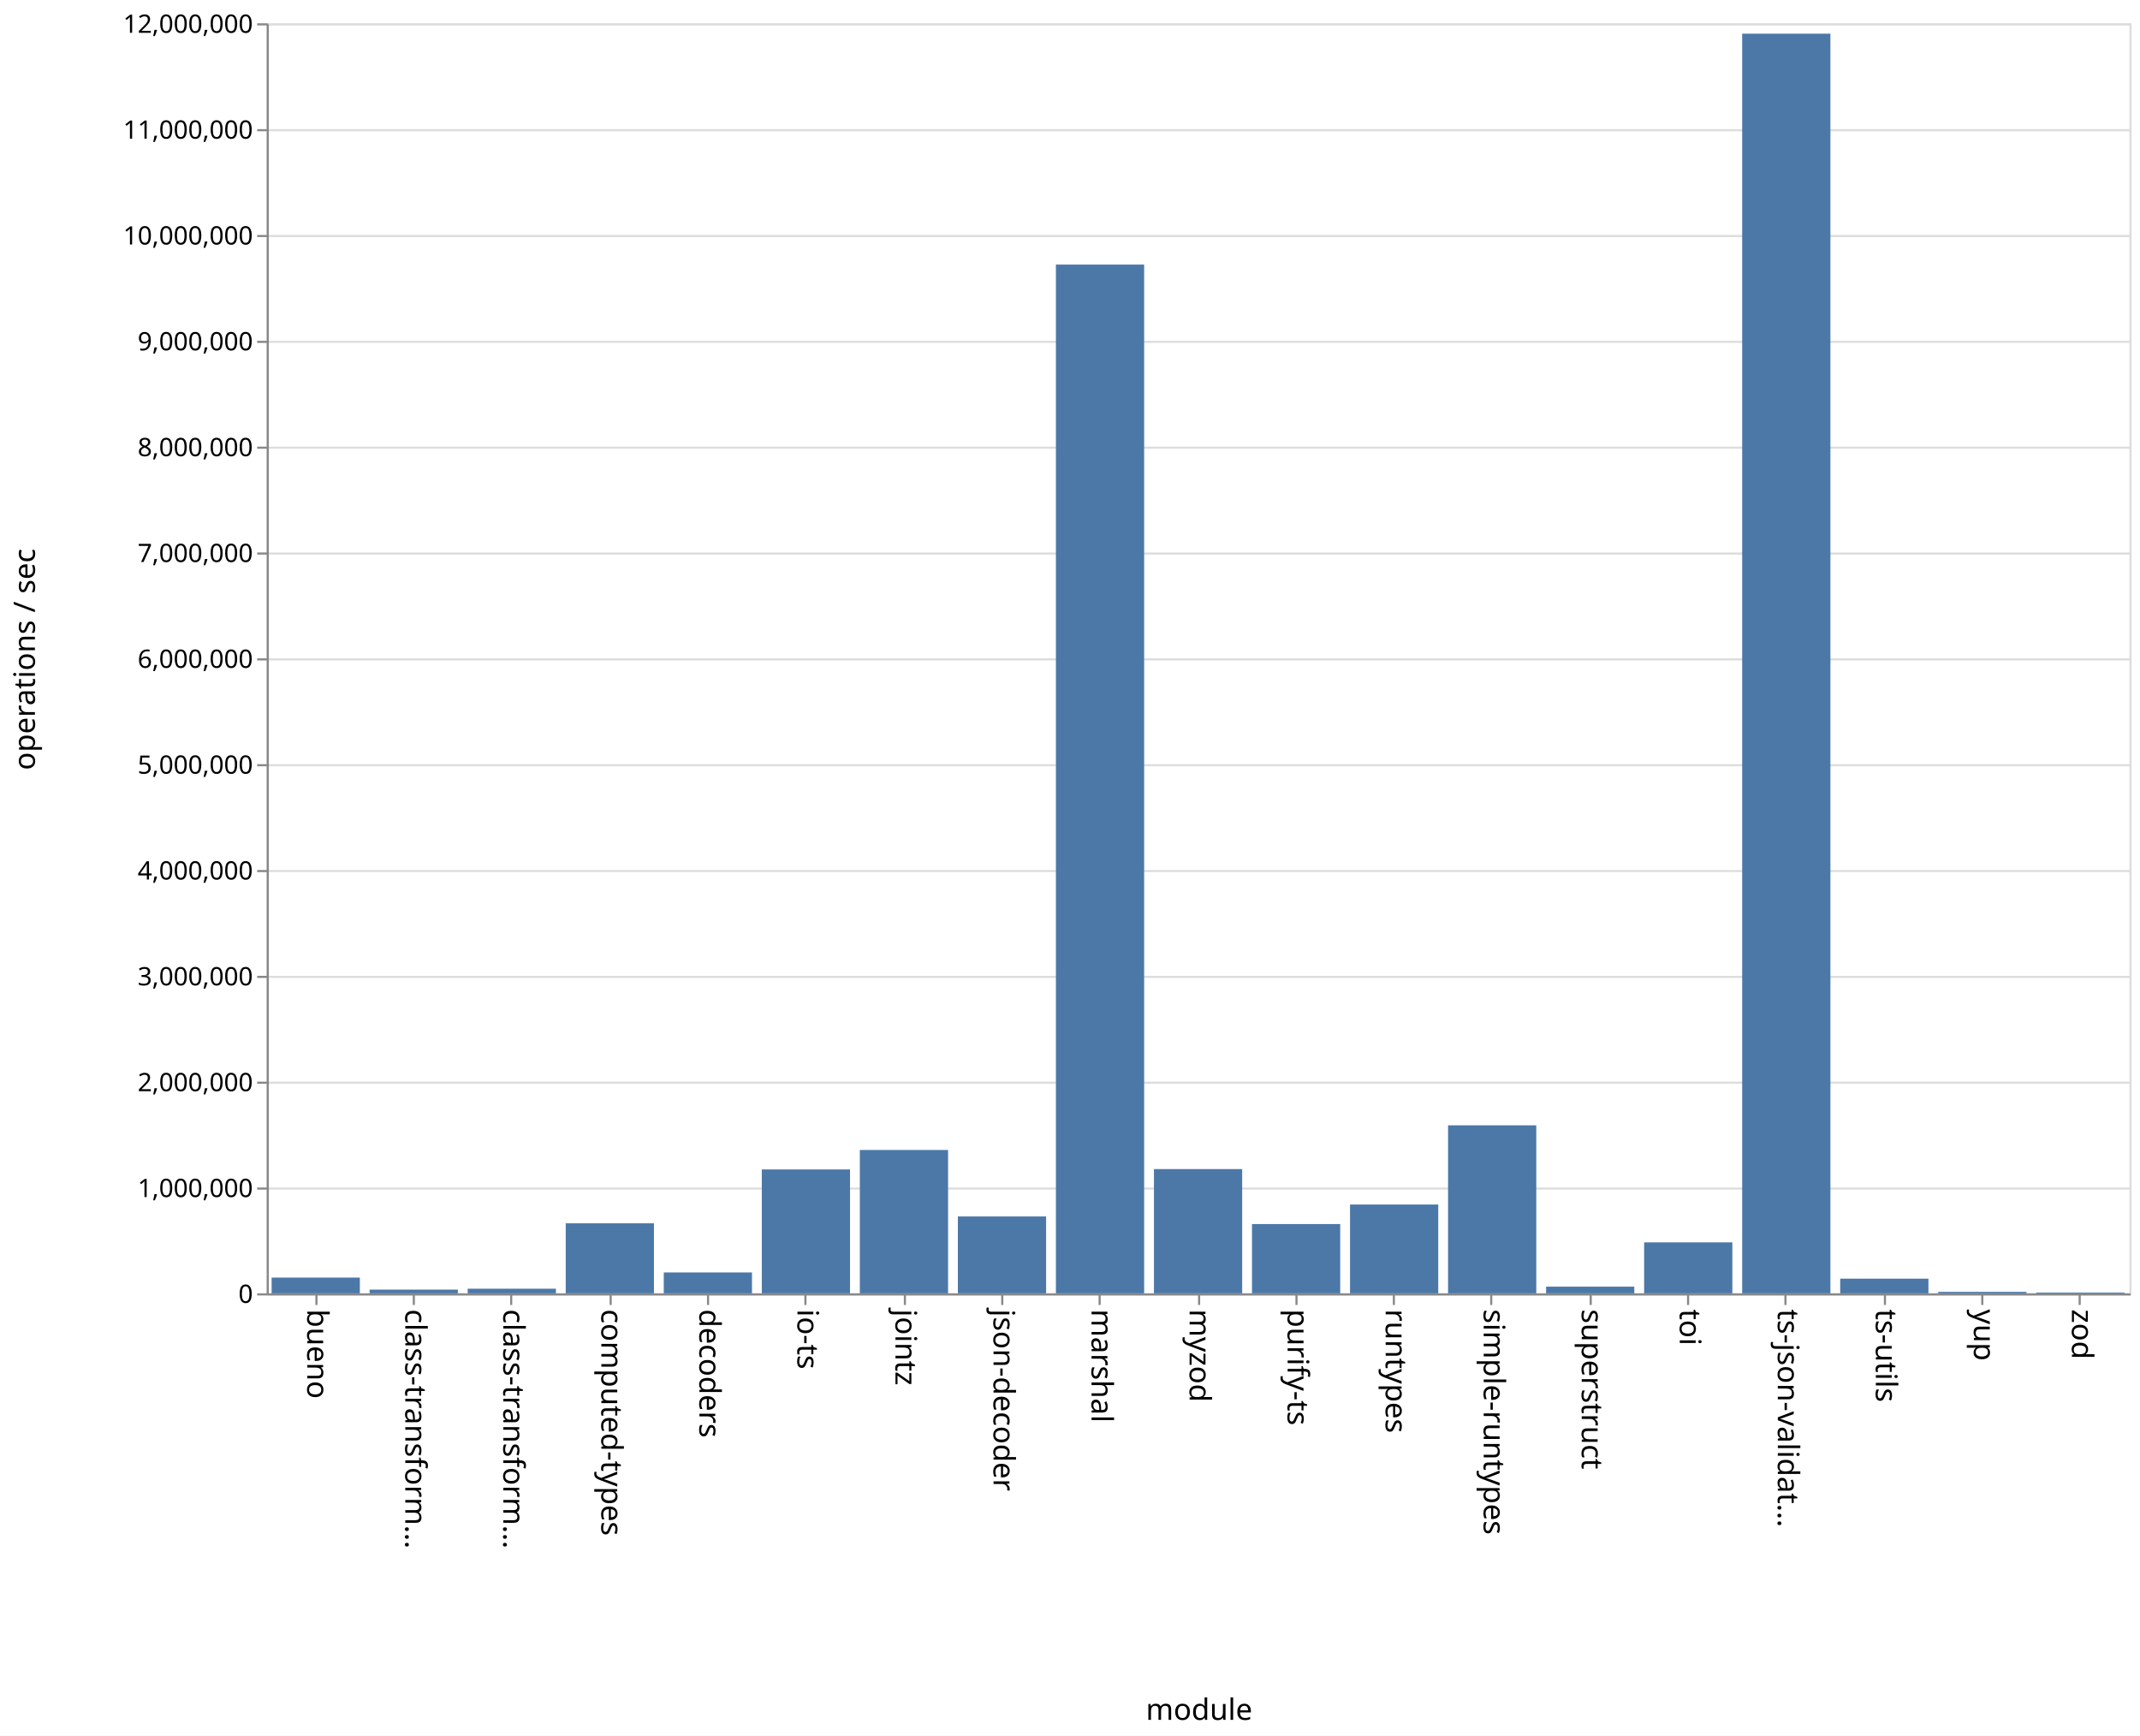
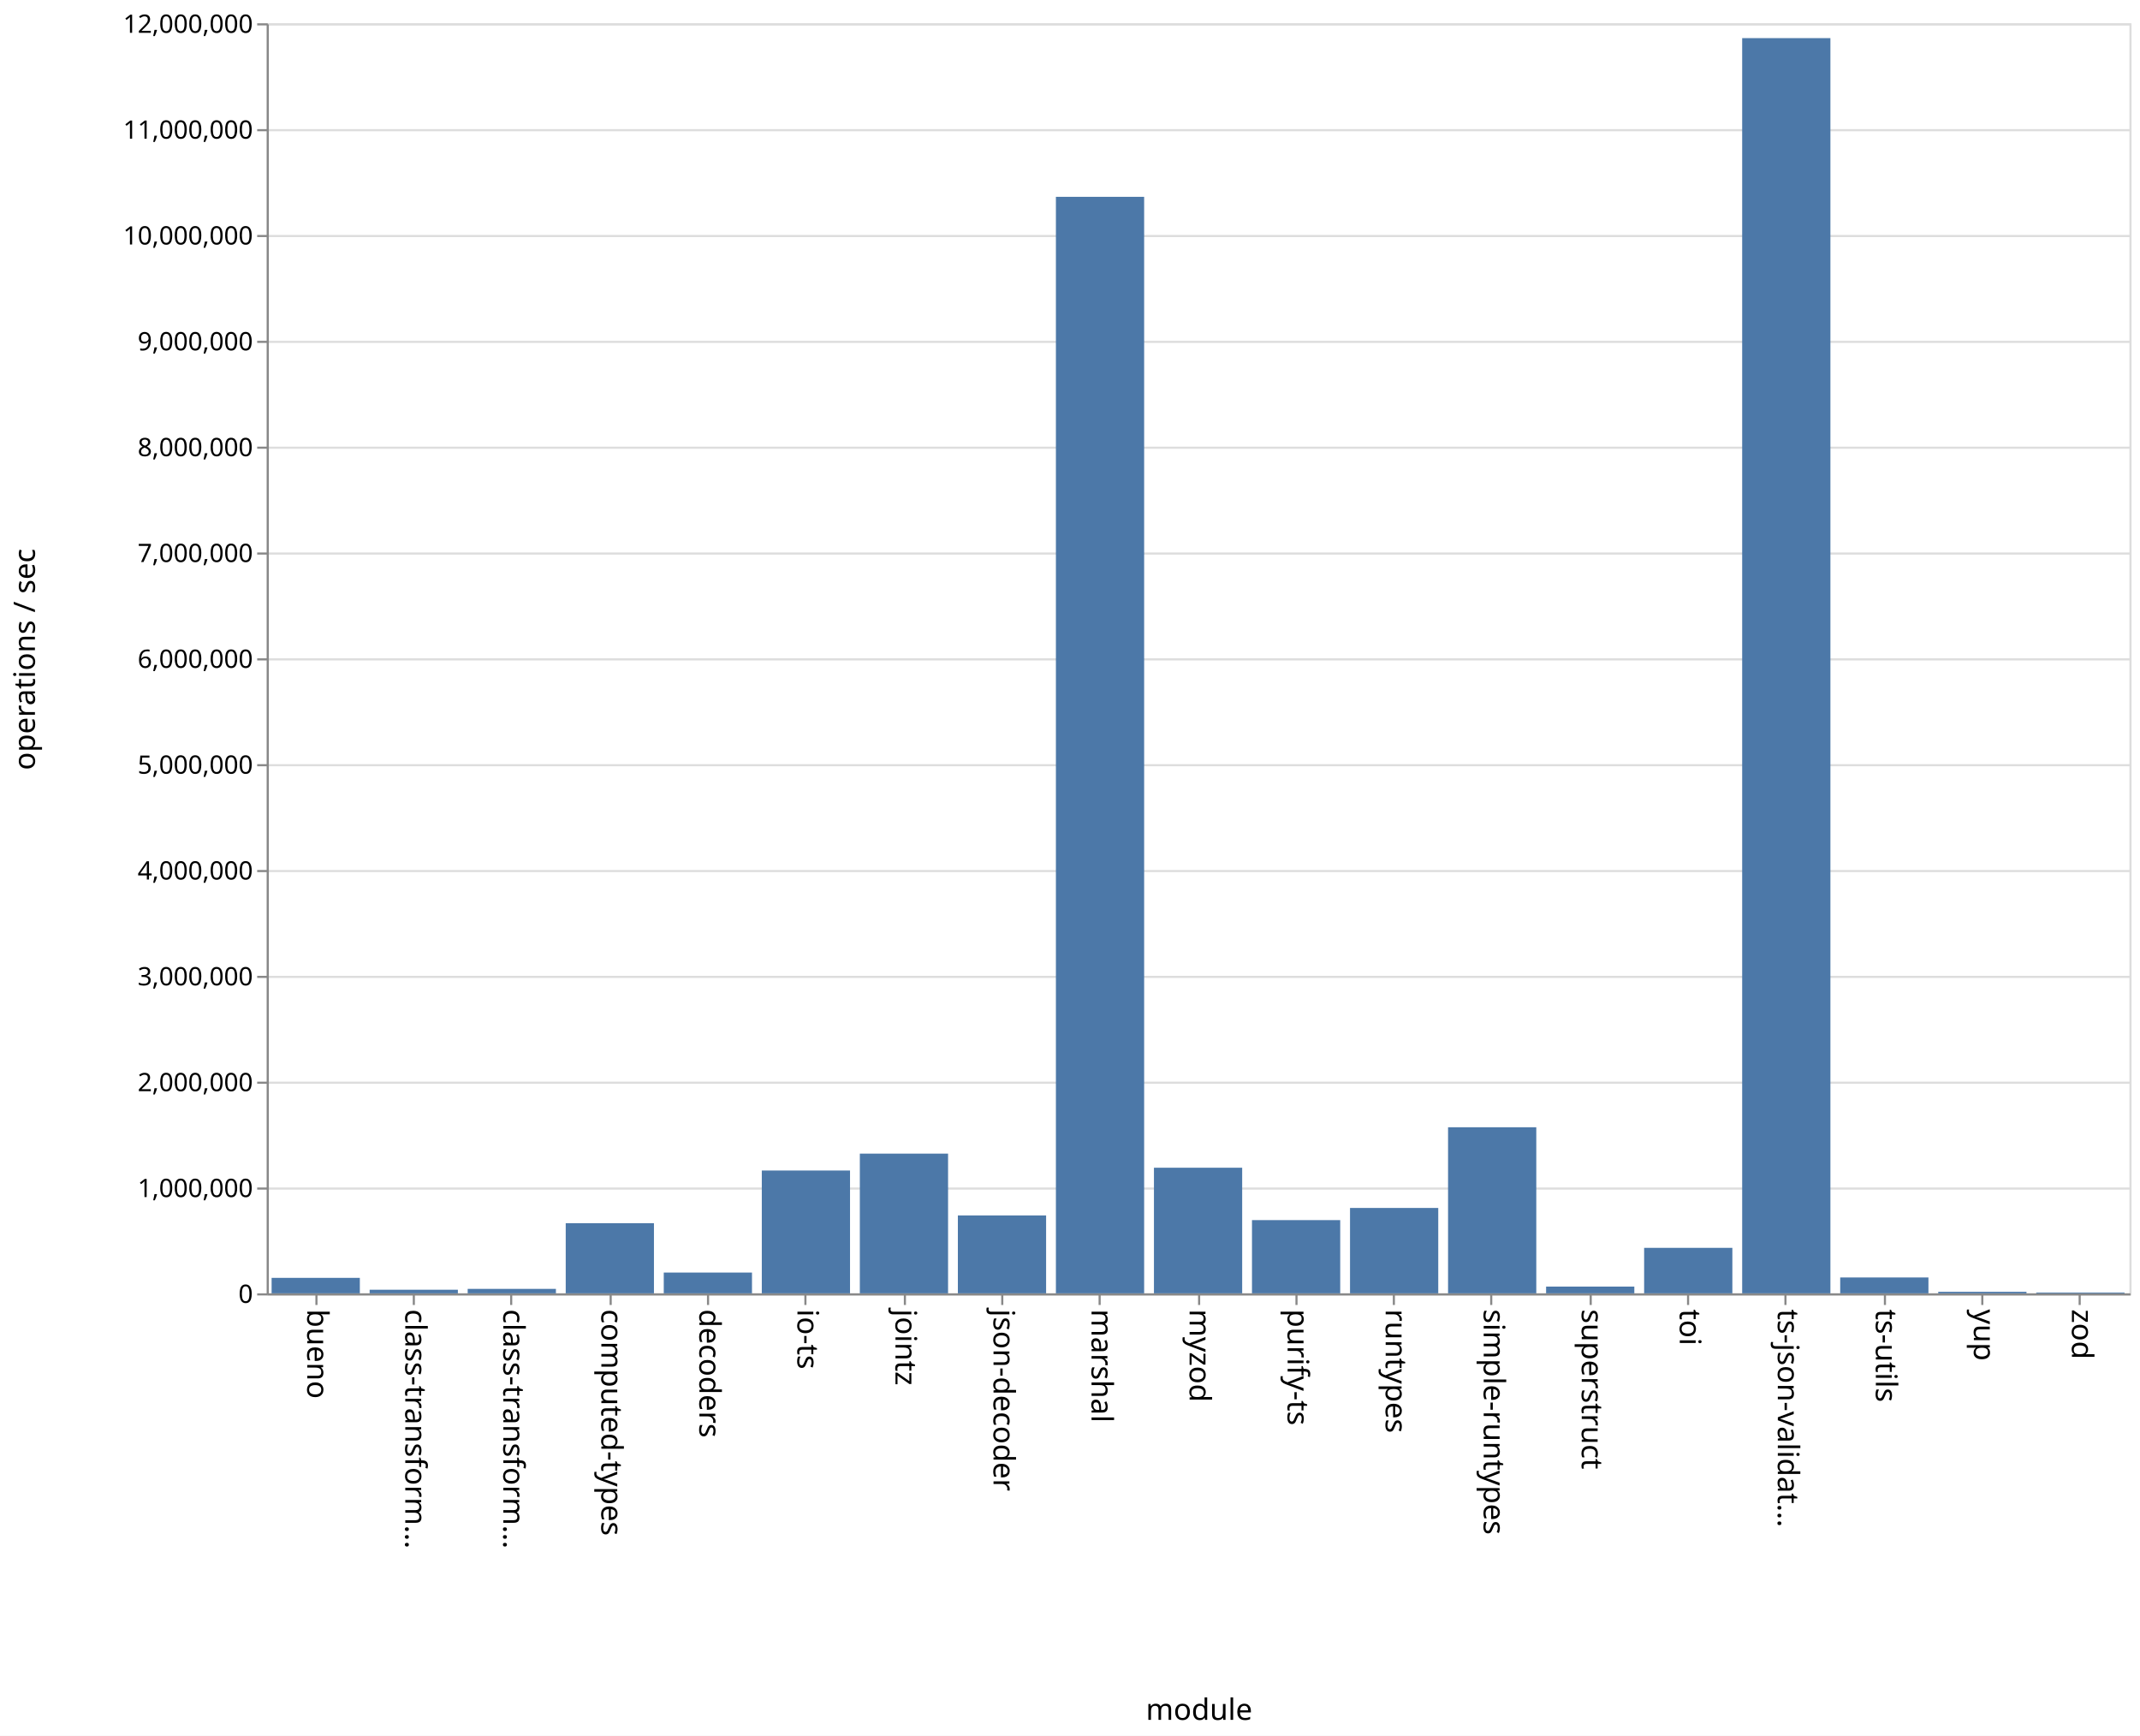
<svg xmlns="http://www.w3.org/2000/svg" class="marks" width="1011" height="820">
  <path fill="#fff" d="M0 0h1011v820H0z" />
  <g class="mark-group role-frame root" aria-roledescription="group mark container" fill="none" stroke-miterlimit="10">
    <path class="background" aria-hidden="true" d="M126.5 11.5h880v600h-880z" stroke="#ddd" />
    <g class="mark-group role-axis" aria-roledescription="axis" aria-label="Y-axis for a linear scale with values from 0 to 12,000,000">
      <path class="background" aria-hidden="true" d="M126.5 11.5z" pointer-events="none" />
      <g class="mark-rule role-axis-grid" pointer-events="none" stroke="#ddd">
        <path d="M126.5 611.5h880M126.5 561.5h880M126.5 511.5h880M126.5 461.5h880M126.5 411.5h880M126.5 361.5h880M126.5 311.5h880M126.5 261.5h880M126.5 211.5h880M126.5 161.5h880M126.5 111.5h880M126.5 61.5h880M126.5 11.5h880" />
      </g>
    </g>
    <g class="mark-group role-axis" aria-roledescription="axis" aria-label="X-axis titled 'module' for a discrete scale with 19 values: bueno, class-transformer-validator-async, class-transformer-validator-sync, computed-types, decoders, ending with zod">
      <path class="background" aria-hidden="true" d="M126.5 611.5z" pointer-events="none" />
      <g class="mark-rule role-axis-tick" pointer-events="none" stroke="#888">
        <path d="M149.5 611.5v5M195.5 611.5v5M241.5 611.5v5M288.5 611.5v5M334.5 611.5v5M380.5 611.5v5M427.5 611.5v5M473.5 611.5v5M519.5 611.5v5M566.5 611.5v5M612.5 611.5v5M658.5 611.5v5M704.5 611.5v5M751.5 611.5v5M797.5 611.5v5M843.5 611.5v5M890.5 611.5v5M936.5 611.5v5M982.5 611.5v5" />
      </g>
      <g class="mark-text role-axis-label" pointer-events="none" font-family="sans-serif" font-size="14" fill="#000">
        <text transform="rotate(90 -236.671 381.829)">
                    bueno
                </text>
        <text transform="rotate(90 -213.513 404.987)">
                    class-transform…
                </text>
        <text transform="rotate(90 -190.355 428.145)">
                    class-transform…
                </text>
        <text transform="rotate(90 -167.197 451.303)">
                    computed-types
                </text>
        <text transform="rotate(90 -144.04 474.46)">
                    decoders
                </text>
        <text transform="rotate(90 -120.882 497.618)">
                    io-ts
                </text>
        <text transform="rotate(90 -97.724 520.776)">
                    jointz
                </text>
        <text transform="rotate(90 -74.566 543.934)">
                    json-decoder
                </text>
        <text transform="rotate(90 -51.408 567.092)">
                    marshal
                </text>
        <text transform="rotate(90 -28.25 590.25)">
                    myzod
                </text>
        <text transform="rotate(90 -5.092 613.408)">
                    purify-ts
                </text>
        <text transform="rotate(90 18.066 636.566)">
                    runtypes
                </text>
        <text transform="rotate(90 41.224 659.724)">
                    simple-runtypes
                </text>
        <text transform="rotate(90 64.382 682.882)">
                    superstruct
                </text>
        <text transform="rotate(90 87.54 706.04)">
                    toi
                </text>
        <text transform="rotate(90 110.697 729.197)">
                    ts-json-validat…
                </text>
        <text transform="rotate(90 133.855 752.355)">
                    ts-utils
                </text>
        <text transform="rotate(90 157.013 775.513)">
                    yup
                </text>
        <text transform="rotate(90 180.171 798.671)">
                    zod
                </text>
      </g>
      <path stroke="#888" d="M126.5 611.5h880" pointer-events="none" />
      <text text-anchor="middle" transform="translate(566.5 812.5)" font-family="sans-serif" font-size="14" fill="#000" pointer-events="none">
                module
            </text>
    </g>
    <g class="mark-group role-axis" aria-roledescription="axis" aria-label="Y-axis titled 'operations / sec' for a linear scale with values from 0 to 12,000,000">
      <path class="background" aria-hidden="true" d="M126.5 11.5z" pointer-events="none" />
      <g class="mark-rule role-axis-tick" pointer-events="none" stroke="#888">
        <path d="M126.5 611.5h-5M126.5 561.5h-5M126.5 511.5h-5M126.5 461.5h-5M126.5 411.5h-5M126.5 361.5h-5M126.5 311.5h-5M126.5 261.5h-5M126.5 211.5h-5M126.5 161.5h-5M126.5 111.5h-5M126.5 61.5h-5M126.5 11.5h-5" />
      </g>
      <g class="mark-text role-axis-label" pointer-events="none" text-anchor="end" font-family="sans-serif" font-size="12" fill="#000">
        <text transform="translate(119.5 615.5)">
                    0
                </text>
        <text transform="translate(119.5 565.5)">
                    1,000,000
                </text>
        <text transform="translate(119.5 515.5)">
                    2,000,000
                </text>
        <text transform="translate(119.5 465.5)">
                    3,000,000
                </text>
        <text transform="translate(119.5 415.5)">
                    4,000,000
                </text>
        <text transform="translate(119.5 365.5)">
                    5,000,000
                </text>
        <text transform="translate(119.5 315.5)">
                    6,000,000
                </text>
        <text transform="translate(119.5 265.5)">
                    7,000,000
                </text>
        <text transform="translate(119.5 215.5)">
                    8,000,000
                </text>
        <text transform="translate(119.5 165.5)">
                    9,000,000
                </text>
        <text transform="translate(119.5 115.5)">
                    10,000,000
                </text>
        <text transform="translate(119.5 65.5)">
                    11,000,000
                </text>
        <text transform="translate(119.5 15.5)">
                    12,000,000
                </text>
      </g>
      <path stroke="#888" d="M126.5 611.5v-600" pointer-events="none" />
      <text text-anchor="middle" transform="rotate(-90 164 147.5)" font-family="sans-serif" font-size="14" fill="#000" pointer-events="none">
                operations / sec
            </text>
    </g>
    <g class="mark-rect role-mark marks" aria-roledescription="rect mark container" fill="#4c78a8">
-       <path d="M128.316 603.547H170V611h-41.684zM174.632 609.251h41.684V611h-41.684zM220.947 608.805h41.685V611h-41.685zM267.263 577.914h41.684V611h-41.684zM313.579 601.133h41.684V611H313.58zM359.895 552.456h41.684V611h-41.684zM406.21 543.257h41.685V611H406.21zM452.526 574.68h41.685V611h-41.685zM498.842 124.977h41.684V611h-41.684zM545.158 552.3h41.684V611h-41.684zM591.474 578.26h41.684V611h-41.684zM637.79 569.055h41.684V611h-41.685zM684.105 531.617h41.684V611h-41.684zM730.421 607.827h41.684V611h-41.684zM776.737 586.917h41.684V611h-41.684zM823.053 15.915h41.684V611h-41.684zM869.368 604.053h41.685V611h-41.685zM915.684 610.297h41.684V611h-41.684zM962 610.612h41.684V611H962z" />
+       <path d="M128.316 603.689H170V611h-41.684zM174.632 609.306h41.684V611h-41.684zM220.947 608.882h41.685V611h-41.685zM267.263 577.851h41.684V611h-41.684zM313.579 601.18h41.684V611H313.58zM359.895 552.973h41.684V611h-41.684zM406.21 545.004h41.685V611H406.21zM452.526 574.197h41.685V611h-41.685zM498.842 92.99h41.684V611h-41.684zM545.158 551.663h41.684V611h-41.684zM591.474 576.413h41.684V611h-41.684zM637.79 570.654h41.684V611h-41.685zM684.105 532.552h41.684V611h-41.684zM730.421 607.81h41.684V611h-41.684zM776.737 589.498h41.684V611h-41.684zM823.053 18.01h41.684V611h-41.684zM869.368 603.488h41.685V611h-41.685zM915.684 610.269h41.684V611h-41.684zM962 610.617h41.684V611H962z" />
    </g>
  </g>
</svg>
